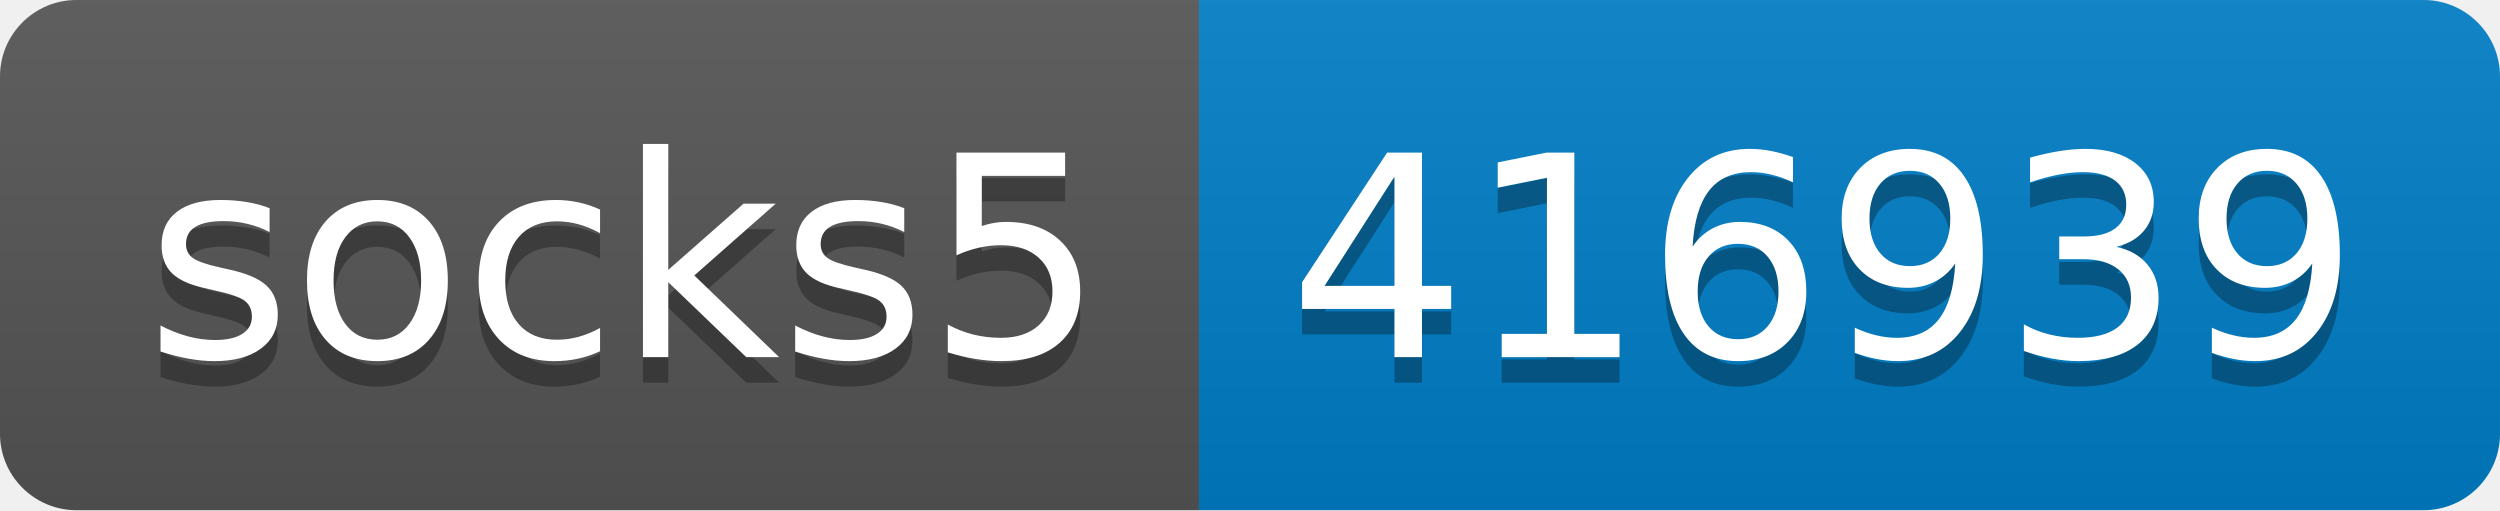
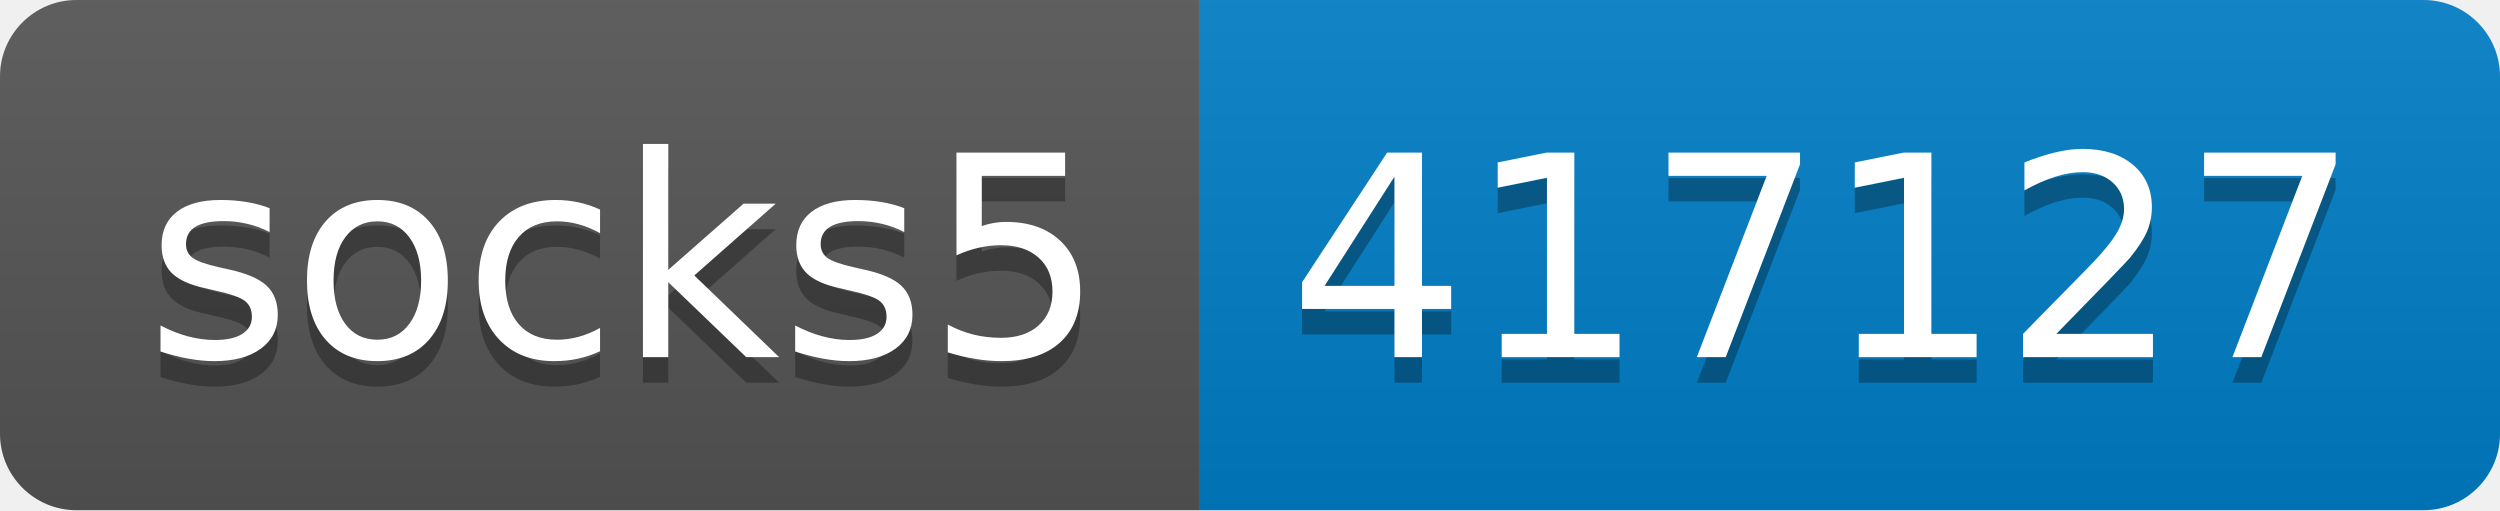
- <svg xmlns="http://www.w3.org/2000/svg" width="98" height="20" role="img" aria-label="socks5: 416939">
+ <svg xmlns="http://www.w3.org/2000/svg" width="98" height="20" role="img" aria-label="socks5: 417127">
  <linearGradient id="s" x2="0" y2="100%">
    <stop offset="0" stop-color="#bbb" stop-opacity=".1" />
    <stop offset="1" stop-opacity=".1" />
  </linearGradient>
  <clipPath id="r">
    <rect width="98" height="20" rx="3" fill="#fff" />
  </clipPath>
  <g clip-path="url(#r)">
    <rect width="47" height="20" fill="#555" />
    <rect x="47" width="51" height="20" fill="#007ec6" />
    <rect width="98" height="20" fill="url(#s)" />
  </g>
  <g fill="#fff" text-anchor="middle" font-family="Verdana,Geneva,DejaVu Sans,sans-serif" text-rendering="geometricPrecision" font-size="110">
    <text aria-hidden="true" x="245" y="150" fill="#010101" fill-opacity=".3" transform="scale(.1)" textLength="370">socks5</text>
    <text x="245" y="140" transform="scale(.1)" fill="#fff" textLength="370">socks5</text>
-     <text aria-hidden="true" x="715" y="150" fill="#010101" fill-opacity=".3" transform="scale(.1)" textLength="410">416939</text>
-     <text x="715" y="140" transform="scale(.1)" fill="#fff" textLength="410">416939</text>
+     <text aria-hidden="true" x="715" y="150" fill="#010101" fill-opacity=".3" transform="scale(.1)" textLength="410">417127</text>
+     <text x="715" y="140" transform="scale(.1)" fill="#fff" textLength="410">417127</text>
  </g>
</svg>
